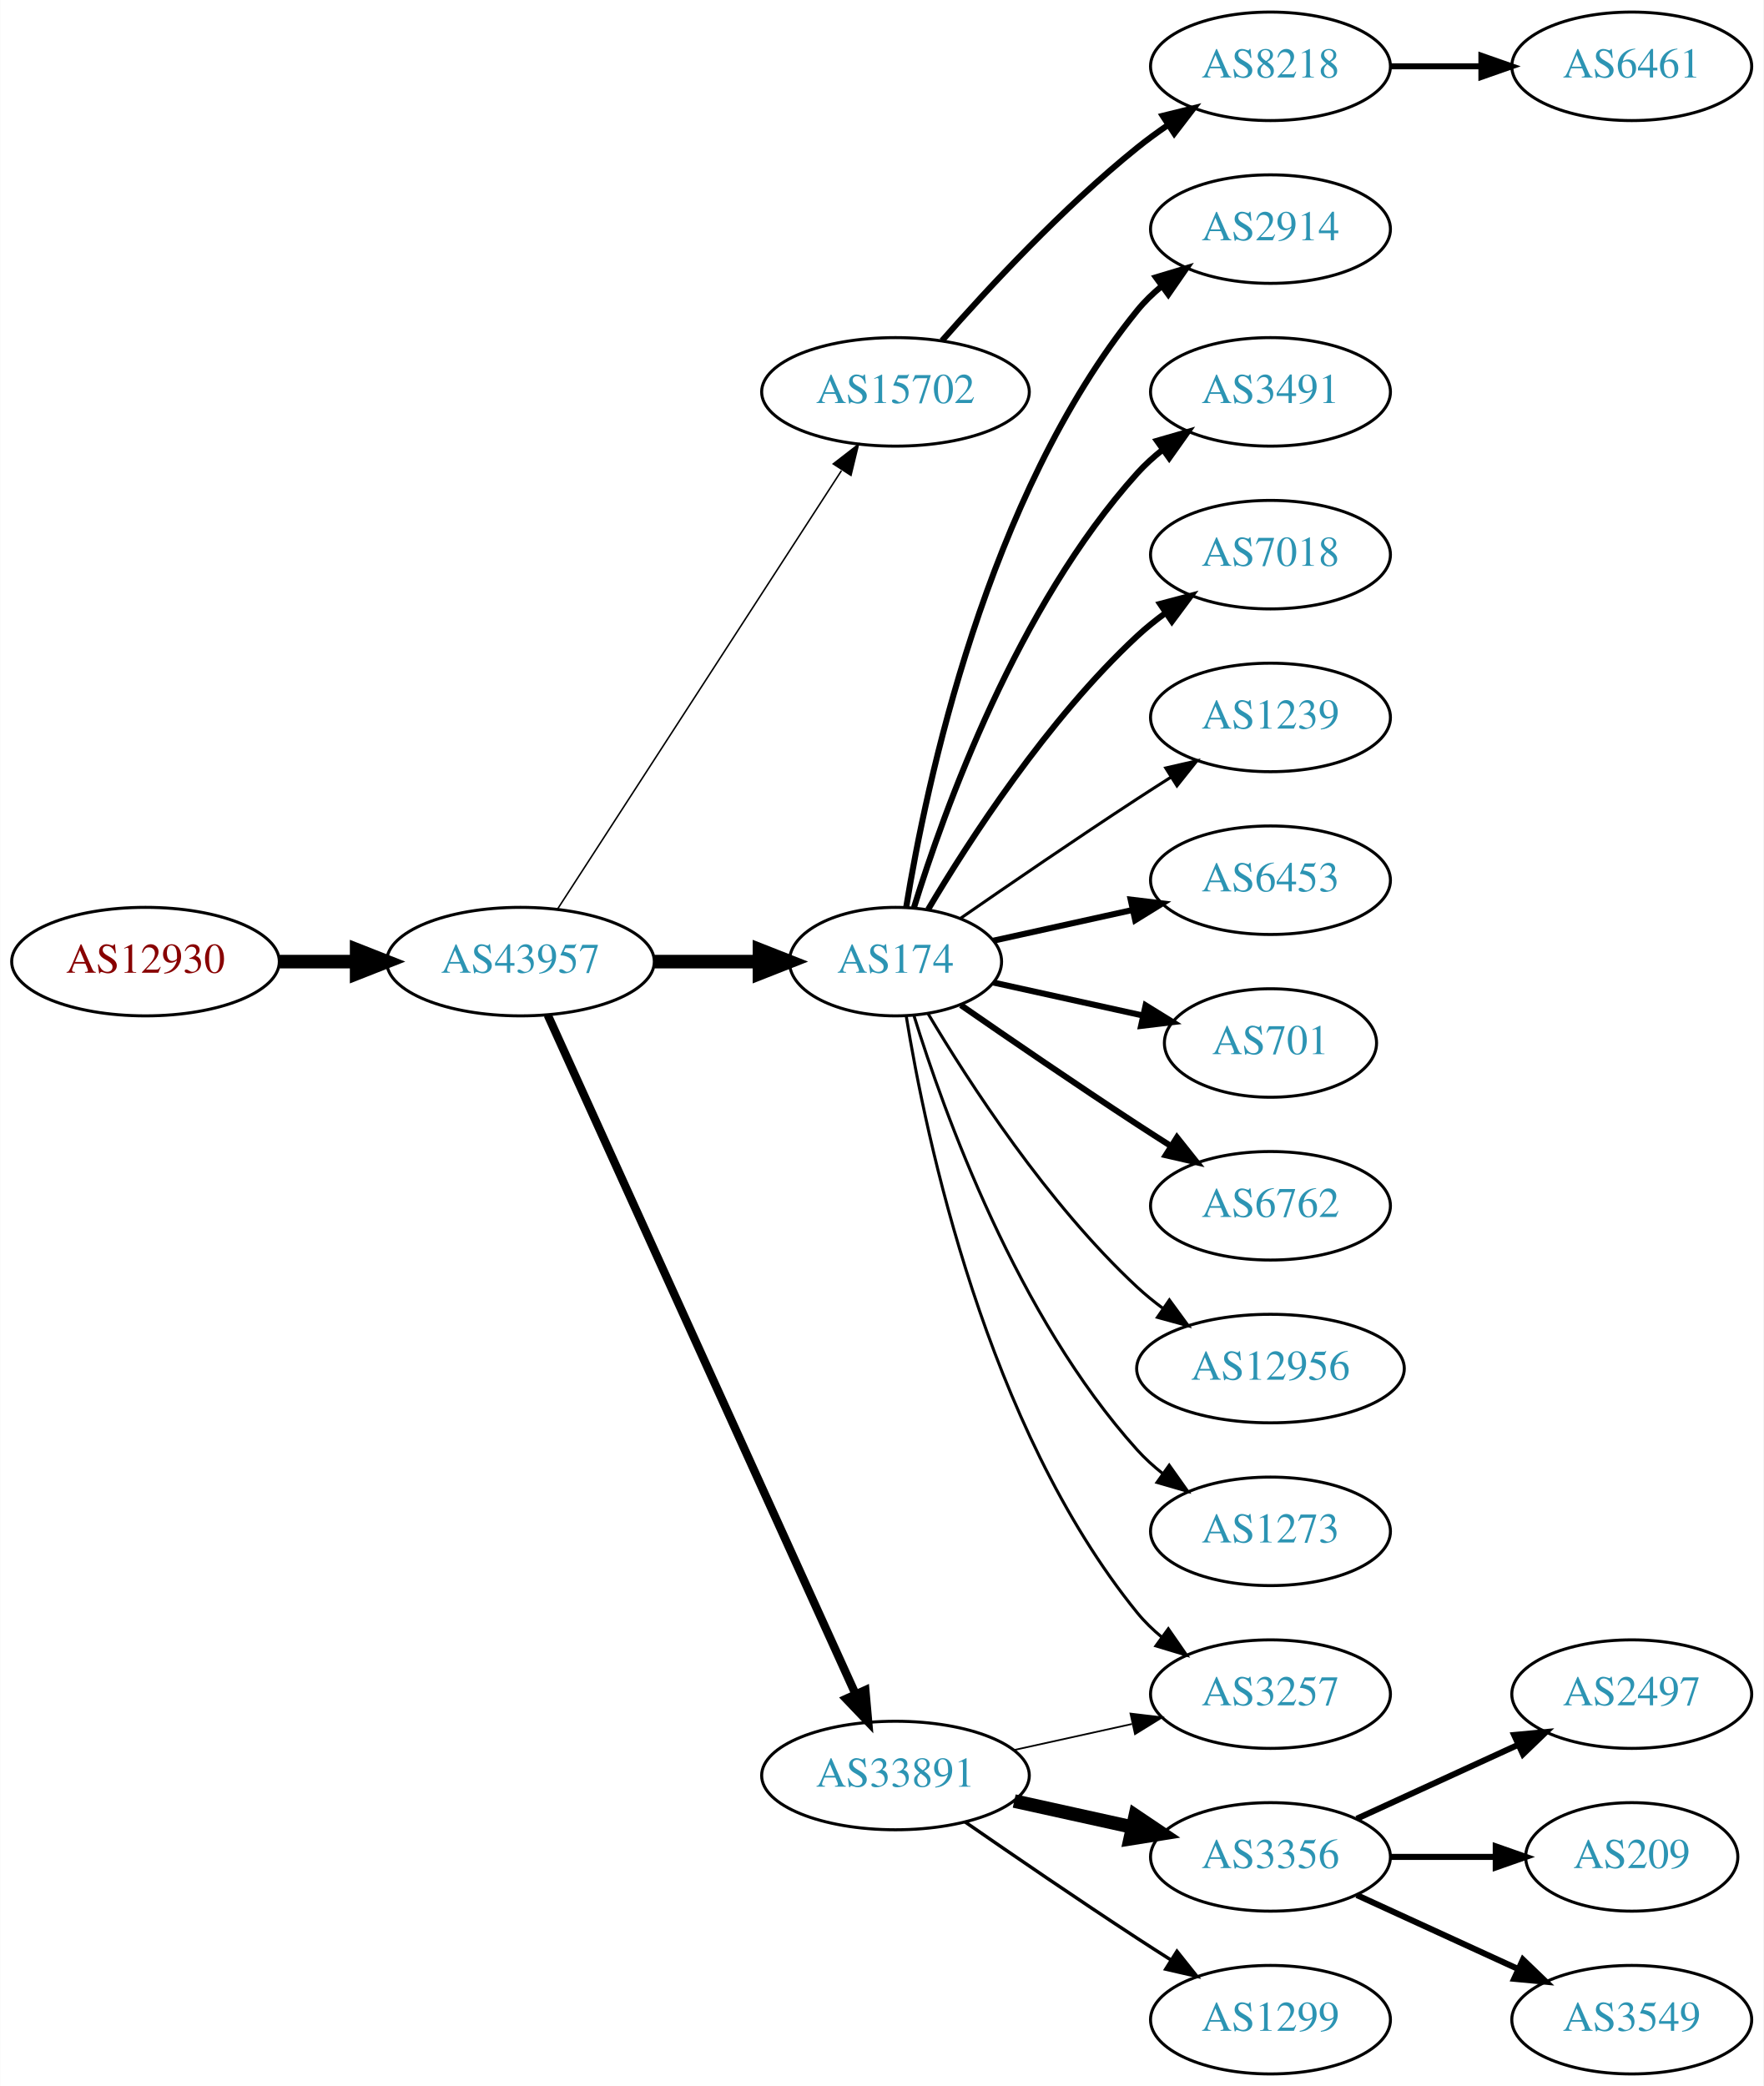
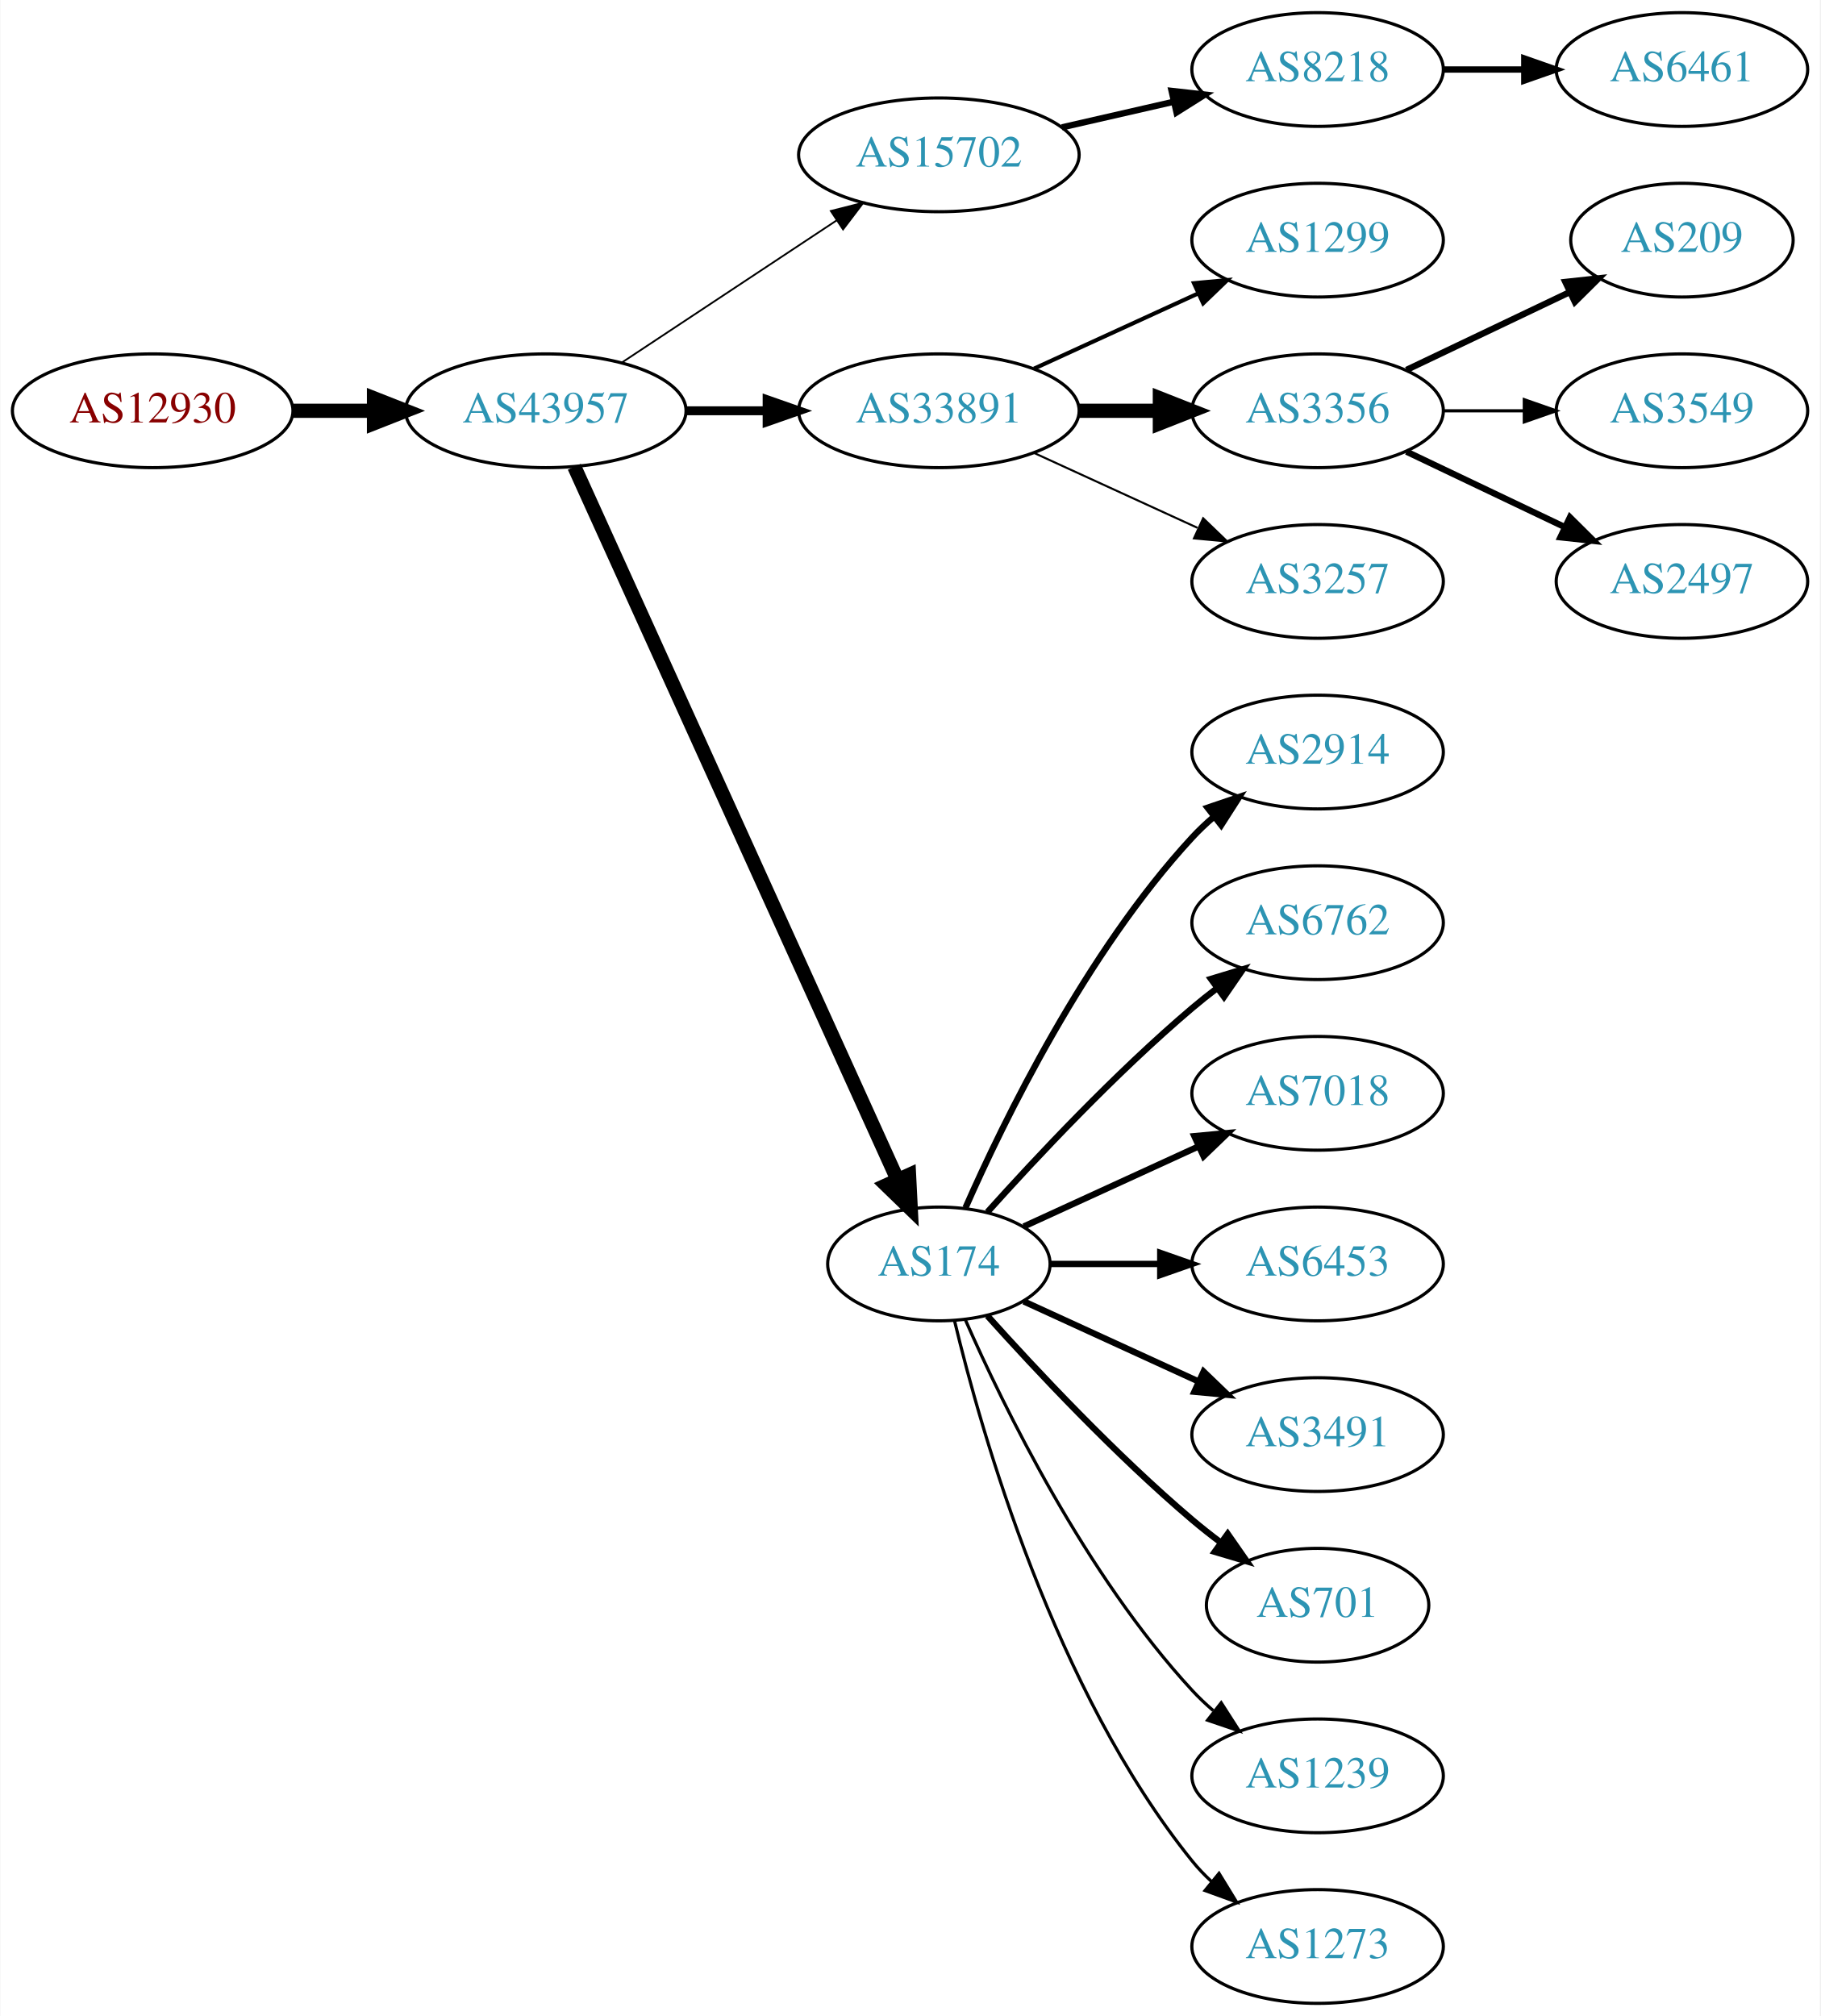
- <svg xmlns="http://www.w3.org/2000/svg" xmlns:xlink="http://www.w3.org/1999/xlink" width="585pt" height="692pt" viewBox="0.00 0.00 584.86 692.00">
-   <g id="graph0" class="graph" transform="scale(1 1) rotate(0) translate(4 688)">
-     <polygon fill="white" stroke="none" points="-4,4 -4,-688 580.862,-688 580.862,4 -4,4" />
+ <svg xmlns="http://www.w3.org/2000/svg" xmlns:xlink="http://www.w3.org/1999/xlink" width="576pt" height="638pt" viewBox="0.00 0.00 575.76 638.00">
+   <g id="graph0" class="graph" transform="scale(1 1) rotate(0) translate(4 634)">
+     <polygon fill="white" stroke="none" points="-4,4 -4,-634 571.762,-634 571.762,4 -4,4" />
    <g id="node1" class="node">
      <g id="a_node1">
        <a xlink:href="/asn/12930" xlink:title="AS12930 ~ card complete Service Bank AG [AT]">
-           <ellipse fill="#ffffff" stroke="black" cx="44.196" cy="-369" rx="44.393" ry="18" />
-           <text text-anchor="middle" x="44.196" y="-365.3" font-family="Times,serif" font-size="14.00" fill="#880000">AS12930</text>
+           <ellipse fill="#ffffff" stroke="black" cx="44.196" cy="-504" rx="44.393" ry="18" />
+           <text text-anchor="middle" x="44.196" y="-500.3" font-family="Times,serif" font-size="14.00" fill="#880000">AS12930</text>
        </a>
      </g>
    </g>
    <g id="node2" class="node">
      <g id="a_node2">
        <a xlink:href="/asn/43957" xlink:title="AS43957 ~ WNT Telecommunication GmbH [AT]">
-           <ellipse fill="#ffffff" stroke="black" cx="168.588" cy="-369" rx="44.393" ry="18" />
-           <text text-anchor="middle" x="168.588" y="-365.3" font-family="Times,serif" font-size="14.00" fill="#2c94b3">AS43957</text>
+           <ellipse fill="#ffffff" stroke="black" cx="168.588" cy="-504" rx="44.393" ry="18" />
+           <text text-anchor="middle" x="168.588" y="-500.3" font-family="Times,serif" font-size="14.00" fill="#2c94b3">AS43957</text>
        </a>
      </g>
    </g>
    <g id="edge1" class="edge">
-       <path fill="none" stroke="black" stroke-width="4.5" d="M88.692,-369C96.898,-369 105.569,-369 114.041,-369" />
-       <polygon fill="black" stroke="black" stroke-width="4.5" points="114.233,-372.938 124.233,-369 114.233,-365.063 114.233,-372.938" />
+       <path fill="none" stroke="black" stroke-width="4.5" d="M88.692,-504C96.898,-504 105.569,-504 114.041,-504" />
+       <polygon fill="black" stroke="black" stroke-width="4.5" points="114.233,-507.938 124.233,-504 114.233,-500.063 114.233,-507.938" />
    </g>
    <g id="node3" class="node">
      <g id="a_node3">
        <a xlink:href="/asn/15702" xlink:title="AS15702 ~ Onstage Online GmbH [AT]">
-           <ellipse fill="#ffffff" stroke="black" cx="292.98" cy="-558" rx="44.393" ry="18" />
-           <text text-anchor="middle" x="292.98" y="-554.3" font-family="Times,serif" font-size="14.00" fill="#2c94b3">AS15702</text>
+           <ellipse fill="#ffffff" stroke="black" cx="292.98" cy="-585" rx="44.393" ry="18" />
+           <text text-anchor="middle" x="292.98" y="-581.3" font-family="Times,serif" font-size="14.00" fill="#2c94b3">AS15702</text>
        </a>
      </g>
    </g>
    <g id="edge2" class="edge">
-       <path fill="none" stroke="black" stroke-width="0.5" d="M180.883,-386.442C202.469,-419.775 249.685,-492.686 275.056,-531.866" />
-       <polygon fill="black" stroke="black" stroke-width="0.5" points="272.339,-534.109 280.713,-540.6 278.215,-530.304 272.339,-534.109" />
+       <path fill="none" stroke="black" stroke-width="0.562" d="M192.609,-519.235C211.841,-531.963 239.449,-550.234 260.686,-564.289" />
+       <polygon fill="black" stroke="black" stroke-width="0.562" points="258.792,-567.233 269.063,-569.833 262.655,-561.395 258.792,-567.233" />
    </g>
    <g id="node4" class="node">
      <g id="a_node4">
-         <a xlink:href="/asn/174" xlink:title="AS174 ~ Cogent Communications [US]">
-           <ellipse fill="#ffffff" stroke="black" cx="292.98" cy="-369" rx="35.194" ry="18" />
-           <text text-anchor="middle" x="292.98" y="-365.3" font-family="Times,serif" font-size="14.00" fill="#2c94b3">AS174</text>
+         <a xlink:href="/asn/33891" xlink:title="AS33891 ~ CORE-BACKBONE GMBH GLOBAL NETWORK [DE]">
+           <ellipse fill="#ffffff" stroke="black" cx="292.98" cy="-504" rx="44.393" ry="18" />
+           <text text-anchor="middle" x="292.98" y="-500.3" font-family="Times,serif" font-size="14.00" fill="#2c94b3">AS33891</text>
        </a>
      </g>
    </g>
    <g id="edge3" class="edge">
-       <path fill="none" stroke="black" stroke-width="4.5" d="M213.084,-369C224.341,-369 236.473,-369 247.767,-369" />
-       <polygon fill="black" stroke="black" stroke-width="4.5" points="247.854,-372.938 257.854,-369 247.854,-365.063 247.854,-372.938" />
+       <path fill="none" stroke="black" stroke-width="2.812" d="M213.084,-504C221.29,-504 229.961,-504 238.434,-504" />
+       <polygon fill="black" stroke="black" stroke-width="2.812" points="238.625,-507.5 248.625,-504 238.625,-500.5 238.625,-507.5" />
    </g>
    <g id="node5" class="node">
      <g id="a_node5">
-         <a xlink:href="/asn/33891" xlink:title="AS33891 ~ CORE-BACKBONE GMBH GLOBAL NETWORK [DE]">
-           <ellipse fill="#ffffff" stroke="black" cx="292.98" cy="-99" rx="44.393" ry="18" />
-           <text text-anchor="middle" x="292.98" y="-95.3" font-family="Times,serif" font-size="14.00" fill="#2c94b3">AS33891</text>
+         <a xlink:href="/asn/174" xlink:title="AS174 ~ Cogent Communications [US]">
+           <ellipse fill="#ffffff" stroke="black" cx="292.98" cy="-234" rx="35.194" ry="18" />
+           <text text-anchor="middle" x="292.98" y="-230.3" font-family="Times,serif" font-size="14.00" fill="#2c94b3">AS174</text>
        </a>
      </g>
    </g>
    <g id="edge4" class="edge">
-       <path fill="none" stroke="black" stroke-width="2.75" d="M177.619,-351.285C198.539,-305.133 254.822,-180.972 279.778,-125.918" />
-       <polygon fill="black" stroke="black" stroke-width="2.75" points="282.979,-127.334 283.92,-116.781 276.604,-124.444 282.979,-127.334" />
+       <path fill="none" stroke="black" stroke-width="4.5" d="M177.619,-486.285C198.546,-440.118 254.859,-315.892 279.803,-260.865" />
+       <polygon fill="black" stroke="black" stroke-width="4.5" points="283.537,-262.163 284.079,-251.43 276.364,-258.912 283.537,-262.163" />
    </g>
    <g id="node6" class="node">
      <g id="a_node6">
        <a xlink:href="/asn/8218" xlink:title="AS8218 ~ legacy Neotelecoms [FR]">
-           <ellipse fill="#ffffff" stroke="black" cx="417.373" cy="-666" rx="39.794" ry="18" />
-           <text text-anchor="middle" x="417.373" y="-662.3" font-family="Times,serif" font-size="14.00" fill="#2c94b3">AS8218</text>
+           <ellipse fill="#ffffff" stroke="black" cx="412.823" cy="-612" rx="39.794" ry="18" />
+           <text text-anchor="middle" x="412.823" y="-608.3" font-family="Times,serif" font-size="14.00" fill="#2c94b3">AS8218</text>
        </a>
      </g>
    </g>
    <g id="edge5" class="edge">
-       <path fill="none" stroke="black" stroke-width="2" d="M308.413,-574.983C323.544,-592.229 348.509,-619.148 373.176,-639 376.432,-641.62 379.957,-644.192 383.542,-646.646" />
-       <polygon fill="black" stroke="black" stroke-width="2" points="381.629,-649.577 391.914,-652.121 385.46,-643.719 381.629,-649.577" />
+       <path fill="none" stroke="black" stroke-width="2" d="M331.915,-593.692C343.156,-596.267 355.568,-599.111 367.192,-601.774" />
+       <polygon fill="black" stroke="black" stroke-width="2" points="366.624,-605.235 377.153,-604.057 368.188,-598.412 366.624,-605.235" />
    </g>
    <g id="node8" class="node">
      <g id="a_node8">
-         <a xlink:href="/asn/2914" xlink:title="AS2914 ~ NTT America, Inc. [US]">
-           <ellipse fill="#ffffff" stroke="black" cx="417.373" cy="-612" rx="39.794" ry="18" />
-           <text text-anchor="middle" x="417.373" y="-608.3" font-family="Times,serif" font-size="14.00" fill="#2c94b3">AS2914</text>
+         <a xlink:href="/asn/1299" xlink:title="AS1299 ~ Telia Carrier [EU]">
+           <ellipse fill="#ffffff" stroke="black" cx="412.823" cy="-558" rx="39.794" ry="18" />
+           <text text-anchor="middle" x="412.823" y="-554.3" font-family="Times,serif" font-size="14.00" fill="#2c94b3">AS1299</text>
        </a>
      </g>
    </g>
    <g id="edge7" class="edge">
-       <path fill="none" stroke="black" stroke-width="2" d="M296.561,-387.178C303.016,-426.997 323.088,-523.286 373.176,-585 375.545,-587.918 378.318,-590.612 381.295,-593.075" />
-       <polygon fill="black" stroke="black" stroke-width="2" points="379.371,-596.003 389.517,-599.052 383.486,-590.341 379.371,-596.003" />
+       <path fill="none" stroke="black" stroke-width="1.286" d="M323.11,-517.348C338.721,-524.502 358.119,-533.391 374.791,-541.03" />
+       <polygon fill="black" stroke="black" stroke-width="1.286" points="373.694,-544.378 384.243,-545.362 376.61,-538.014 373.694,-544.378" />
    </g>
    <g id="node9" class="node">
      <g id="a_node9">
-         <a xlink:href="/asn/3491" xlink:title="AS3491 ~ PCCW Global, Inc. [US]">
-           <ellipse fill="#ffffff" stroke="black" cx="417.373" cy="-558" rx="39.794" ry="18" />
-           <text text-anchor="middle" x="417.373" y="-554.3" font-family="Times,serif" font-size="14.00" fill="#2c94b3">AS3491</text>
+         <a xlink:href="/asn/3356" xlink:title="AS3356 ~ Level 3 Parent, LLC [US]">
+           <ellipse fill="#ffffff" stroke="black" cx="412.823" cy="-504" rx="39.794" ry="18" />
+           <text text-anchor="middle" x="412.823" y="-500.3" font-family="Times,serif" font-size="14.00" fill="#2c94b3">AS3356</text>
        </a>
      </g>
    </g>
    <g id="edge8" class="edge">
-       <path fill="none" stroke="black" stroke-width="2" d="M299.118,-386.94C309.021,-418.979 333.359,-486.812 373.176,-531 375.693,-533.792 378.564,-536.401 381.603,-538.812" />
-       <polygon fill="black" stroke="black" stroke-width="2" points="379.732,-541.776 389.911,-544.715 383.786,-536.07 379.732,-541.776" />
+       <path fill="none" stroke="black" stroke-width="4.5" d="M337.191,-504C345.504,-504 354.267,-504 362.749,-504" />
+       <polygon fill="black" stroke="black" stroke-width="4.5" points="362.908,-507.938 372.908,-504 362.908,-500.063 362.908,-507.938" />
    </g>
    <g id="node10" class="node">
      <g id="a_node10">
-         <a xlink:href="/asn/7018" xlink:title="AS7018 ~ AT&amp;T Services, Inc. [US]">
-           <ellipse fill="#ffffff" stroke="black" cx="417.373" cy="-504" rx="39.794" ry="18" />
-           <text text-anchor="middle" x="417.373" y="-500.3" font-family="Times,serif" font-size="14.00" fill="#2c94b3">AS7018</text>
+         <a xlink:href="/asn/3257" xlink:title="AS3257 ~ GTT [DE]">
+           <ellipse fill="#ffffff" stroke="black" cx="412.823" cy="-450" rx="39.794" ry="18" />
+           <text text-anchor="middle" x="412.823" y="-446.3" font-family="Times,serif" font-size="14.00" fill="#2c94b3">AS3257</text>
        </a>
      </g>
    </g>
    <g id="edge9" class="edge">
-       <path fill="none" stroke="black" stroke-width="2" d="M303.793,-386.279C317.299,-409.011 343.359,-449.314 373.176,-477 376.083,-479.699 379.296,-482.28 382.62,-484.703" />
-       <polygon fill="black" stroke="black" stroke-width="2" points="380.755,-487.667 390.998,-490.375 384.679,-481.87 380.755,-487.667" />
+       <path fill="none" stroke="black" stroke-width="0.643" d="M323.11,-490.652C338.721,-483.498 358.119,-474.609 374.791,-466.97" />
+       <polygon fill="black" stroke="black" stroke-width="0.643" points="376.61,-469.986 384.243,-462.638 373.694,-463.622 376.61,-469.986" />
    </g>
    <g id="node11" class="node">
      <g id="a_node11">
-         <a xlink:href="/asn/1239" xlink:title="AS1239 ~ Sprint [US]">
-           <ellipse fill="#ffffff" stroke="black" cx="417.373" cy="-450" rx="39.794" ry="18" />
-           <text text-anchor="middle" x="417.373" y="-446.3" font-family="Times,serif" font-size="14.00" fill="#2c94b3">AS1239</text>
+         <a xlink:href="/asn/2914" xlink:title="AS2914 ~ NTT America, Inc. [US]">
+           <ellipse fill="#ffffff" stroke="black" cx="412.823" cy="-396" rx="39.794" ry="18" />
+           <text text-anchor="middle" x="412.823" y="-392.3" font-family="Times,serif" font-size="14.00" fill="#2c94b3">AS2914</text>
        </a>
      </g>
    </g>
    <g id="edge10" class="edge">
-       <path fill="none" stroke="black" d="M314.671,-383.44C330.563,-394.449 353.113,-409.897 373.176,-423 376.758,-425.339 380.529,-427.759 384.289,-430.144" />
-       <polygon fill="black" stroke="black" points="382.623,-433.231 392.95,-435.596 386.352,-427.307 382.623,-433.231" />
+       <path fill="none" stroke="black" stroke-width="2" d="M301.396,-251.761C313.464,-279.183 339.436,-332.473 373.176,-369 375.207,-371.198 377.446,-373.319 379.792,-375.34" />
+       <polygon fill="black" stroke="black" stroke-width="2" points="378.004,-378.386 388.036,-381.794 382.319,-372.874 378.004,-378.386" />
    </g>
    <g id="node12" class="node">
      <g id="a_node12">
-         <a xlink:href="/asn/6453" xlink:title="AS6453 ~ TATA COMMUNICATIONS (AMERICA) INC [US]">
-           <ellipse fill="#ffffff" stroke="black" cx="417.373" cy="-396" rx="39.794" ry="18" />
-           <text text-anchor="middle" x="417.373" y="-392.3" font-family="Times,serif" font-size="14.00" fill="#2c94b3">AS6453</text>
+         <a xlink:href="/asn/6762" xlink:title="AS6762 ~ TELECOM ITALIA SPARKLE S.p.A. [IT]">
+           <ellipse fill="#ffffff" stroke="black" cx="412.823" cy="-342" rx="39.794" ry="18" />
+           <text text-anchor="middle" x="412.823" y="-338.3" font-family="Times,serif" font-size="14.00" fill="#2c94b3">AS6762</text>
        </a>
      </g>
    </g>
    <g id="edge11" class="edge">
-       <path fill="none" stroke="black" stroke-width="2" d="M325.499,-375.953C339.56,-379.055 356.378,-382.765 371.702,-386.146" />
-       <polygon fill="black" stroke="black" stroke-width="2" points="370.993,-389.573 381.512,-388.31 372.501,-382.738 370.993,-389.573" />
+       <path fill="none" stroke="black" stroke-width="2" d="M308.342,-250.409C323.616,-267.432 348.875,-294.396 373.176,-315 375.674,-317.117 378.334,-319.232 381.045,-321.293" />
+       <polygon fill="black" stroke="black" stroke-width="2" points="379.082,-324.194 389.222,-327.266 383.212,-318.541 379.082,-324.194" />
    </g>
    <g id="node13" class="node">
      <g id="a_node13">
-         <a xlink:href="/asn/701" xlink:title="AS701 ~ UUNET [US]">
-           <ellipse fill="#ffffff" stroke="black" cx="417.373" cy="-342" rx="35.194" ry="18" />
-           <text text-anchor="middle" x="417.373" y="-338.3" font-family="Times,serif" font-size="14.00" fill="#2c94b3">AS701</text>
+         <a xlink:href="/asn/7018" xlink:title="AS7018 ~ AT&amp;T Services, Inc. [US]">
+           <ellipse fill="#ffffff" stroke="black" cx="412.823" cy="-288" rx="39.794" ry="18" />
+           <text text-anchor="middle" x="412.823" y="-284.3" font-family="Times,serif" font-size="14.00" fill="#2c94b3">AS7018</text>
        </a>
      </g>
    </g>
    <g id="edge12" class="edge">
-       <path fill="none" stroke="black" stroke-width="2" d="M325.499,-362.047C340.632,-358.708 358.96,-354.665 375.18,-351.087" />
-       <polygon fill="black" stroke="black" stroke-width="2" points="375.949,-354.502 384.96,-348.93 374.441,-347.666 375.949,-354.502" />
+       <path fill="none" stroke="black" stroke-width="2" d="M319.841,-245.851C335.962,-253.238 356.964,-262.862 374.83,-271.048" />
+       <polygon fill="black" stroke="black" stroke-width="2" points="373.832,-274.441 384.381,-275.425 376.748,-268.077 373.832,-274.441" />
    </g>
    <g id="node14" class="node">
      <g id="a_node14">
-         <a xlink:href="/asn/6762" xlink:title="AS6762 ~ TELECOM ITALIA SPARKLE S.p.A. [IT]">
-           <ellipse fill="#ffffff" stroke="black" cx="417.373" cy="-288" rx="39.794" ry="18" />
-           <text text-anchor="middle" x="417.373" y="-284.3" font-family="Times,serif" font-size="14.00" fill="#2c94b3">AS6762</text>
+         <a xlink:href="/asn/6453" xlink:title="AS6453 ~ TATA COMMUNICATIONS (AMERICA) INC [US]">
+           <ellipse fill="#ffffff" stroke="black" cx="412.823" cy="-234" rx="39.794" ry="18" />
+           <text text-anchor="middle" x="412.823" y="-230.3" font-family="Times,serif" font-size="14.00" fill="#2c94b3">AS6453</text>
        </a>
      </g>
    </g>
    <g id="edge13" class="edge">
-       <path fill="none" stroke="black" stroke-width="2" d="M314.671,-354.56C330.563,-343.551 353.113,-328.103 373.176,-315 376.758,-312.661 380.529,-310.241 384.289,-307.856" />
-       <polygon fill="black" stroke="black" stroke-width="2" points="386.352,-310.693 392.95,-302.404 382.623,-304.769 386.352,-310.693" />
+       <path fill="none" stroke="black" stroke-width="2" d="M328.382,-234C339.206,-234 351.374,-234 363.001,-234" />
+       <polygon fill="black" stroke="black" stroke-width="2" points="363.032,-237.5 373.032,-234 363.032,-230.5 363.032,-237.5" />
    </g>
    <g id="node15" class="node">
      <g id="a_node15">
-         <a xlink:href="/asn/12956" xlink:title="AS12956 ~ TELXIUS [ES]">
-           <ellipse fill="#ffffff" stroke="black" cx="417.373" cy="-234" rx="44.393" ry="18" />
-           <text text-anchor="middle" x="417.373" y="-230.3" font-family="Times,serif" font-size="14.00" fill="#2c94b3">AS12956</text>
+         <a xlink:href="/asn/3491" xlink:title="AS3491 ~ PCCW Global, Inc. [US]">
+           <ellipse fill="#ffffff" stroke="black" cx="412.823" cy="-180" rx="39.794" ry="18" />
+           <text text-anchor="middle" x="412.823" y="-176.3" font-family="Times,serif" font-size="14.00" fill="#2c94b3">AS3491</text>
        </a>
      </g>
    </g>
    <g id="edge14" class="edge">
-       <path fill="none" stroke="black" d="M303.793,-351.721C317.299,-328.989 343.359,-288.686 373.176,-261 375.783,-258.58 378.637,-256.254 381.595,-254.052" />
-       <polygon fill="black" stroke="black" points="383.843,-256.754 390.095,-248.2 379.873,-250.988 383.843,-256.754" />
+       <path fill="none" stroke="black" stroke-width="2" d="M319.841,-222.149C335.962,-214.762 356.964,-205.138 374.83,-196.952" />
+       <polygon fill="black" stroke="black" stroke-width="2" points="376.748,-199.923 384.381,-192.575 373.832,-193.559 376.748,-199.923" />
    </g>
    <g id="node16" class="node">
      <g id="a_node16">
-         <a xlink:href="/asn/1273" xlink:title="AS1273 ~ Vodafone Group PLC [EU]">
-           <ellipse fill="#ffffff" stroke="black" cx="417.373" cy="-180" rx="39.794" ry="18" />
-           <text text-anchor="middle" x="417.373" y="-176.3" font-family="Times,serif" font-size="14.00" fill="#2c94b3">AS1273</text>
+         <a xlink:href="/asn/701" xlink:title="AS701 ~ UUNET [US]">
+           <ellipse fill="#ffffff" stroke="black" cx="412.823" cy="-126" rx="35.194" ry="18" />
+           <text text-anchor="middle" x="412.823" y="-122.3" font-family="Times,serif" font-size="14.00" fill="#2c94b3">AS701</text>
        </a>
      </g>
    </g>
    <g id="edge15" class="edge">
-       <path fill="none" stroke="black" d="M299.118,-351.06C309.021,-319.021 333.359,-251.188 373.176,-207 375.693,-204.208 378.564,-201.599 381.603,-199.188" />
-       <polygon fill="black" stroke="black" points="383.786,-201.93 389.911,-193.285 379.732,-196.224 383.786,-201.93" />
+       <path fill="none" stroke="black" stroke-width="2" d="M308.342,-217.591C323.616,-200.568 348.875,-173.604 373.176,-153 376.029,-150.582 379.094,-148.167 382.205,-145.831" />
+       <polygon fill="black" stroke="black" stroke-width="2" points="384.378,-148.578 390.433,-139.884 380.278,-142.905 384.378,-148.578" />
    </g>
    <g id="node17" class="node">
      <g id="a_node17">
-         <a xlink:href="/asn/3257" xlink:title="AS3257 ~ GTT [DE]">
-           <ellipse fill="#ffffff" stroke="black" cx="417.373" cy="-126" rx="39.794" ry="18" />
-           <text text-anchor="middle" x="417.373" y="-122.3" font-family="Times,serif" font-size="14.00" fill="#2c94b3">AS3257</text>
+         <a xlink:href="/asn/1239" xlink:title="AS1239 ~ Sprint [US]">
+           <ellipse fill="#ffffff" stroke="black" cx="412.823" cy="-72" rx="39.794" ry="18" />
+           <text text-anchor="middle" x="412.823" y="-68.3" font-family="Times,serif" font-size="14.00" fill="#2c94b3">AS1239</text>
        </a>
      </g>
    </g>
    <g id="edge16" class="edge">
-       <path fill="none" stroke="black" d="M296.561,-350.822C303.016,-311.003 323.088,-214.714 373.176,-153 375.545,-150.082 378.318,-147.388 381.295,-144.925" />
-       <polygon fill="black" stroke="black" points="383.486,-147.659 389.517,-138.948 379.371,-141.997 383.486,-147.659" />
-     </g>
-     <g id="edge19" class="edge">
-       <path fill="none" stroke="black" stroke-width="0.562" d="M332.37,-107.469C344.761,-110.202 358.608,-113.257 371.429,-116.085" />
-       <polygon fill="black" stroke="black" stroke-width="0.562" points="370.924,-119.558 381.443,-118.295 372.432,-112.722 370.924,-119.558" />
+       <path fill="none" stroke="black" d="M301.396,-216.239C313.464,-188.817 339.436,-135.527 373.176,-99 375.207,-96.802 377.446,-94.681 379.792,-92.66" />
+       <polygon fill="black" stroke="black" points="382.319,-95.126 388.036,-86.206 378.004,-89.614 382.319,-95.126" />
    </g>
    <g id="node18" class="node">
      <g id="a_node18">
-         <a xlink:href="/asn/3356" xlink:title="AS3356 ~ Level 3 Parent, LLC [US]">
-           <ellipse fill="#ffffff" stroke="black" cx="417.373" cy="-72" rx="39.794" ry="18" />
-           <text text-anchor="middle" x="417.373" y="-68.3" font-family="Times,serif" font-size="14.00" fill="#2c94b3">AS3356</text>
+         <a xlink:href="/asn/1273" xlink:title="AS1273 ~ Vodafone Group PLC [EU]">
+           <ellipse fill="#ffffff" stroke="black" cx="412.823" cy="-18" rx="39.794" ry="18" />
+           <text text-anchor="middle" x="412.823" y="-14.3" font-family="Times,serif" font-size="14.00" fill="#2c94b3">AS1273</text>
        </a>
      </g>
    </g>
    <g id="edge17" class="edge">
-       <path fill="none" stroke="black" stroke-width="4.5" d="M332.37,-90.531C344.761,-87.798 358.608,-84.743 371.429,-81.915" />
-       <polygon fill="black" stroke="black" stroke-width="4.5" points="372.526,-85.705 381.443,-79.706 370.83,-78.015 372.526,-85.705" />
-     </g>
-     <g id="node19" class="node">
-       <g id="a_node19">
-         <a xlink:href="/asn/1299" xlink:title="AS1299 ~ Telia Carrier [EU]">
-           <ellipse fill="#ffffff" stroke="black" cx="417.373" cy="-18" rx="39.794" ry="18" />
-           <text text-anchor="middle" x="417.373" y="-14.3" font-family="Times,serif" font-size="14.00" fill="#2c94b3">AS1299</text>
-         </a>
-       </g>
-     </g>
-     <g id="edge18" class="edge">
-       <path fill="none" stroke="black" stroke-width="1.125" d="M316.011,-83.633C331.813,-72.695 353.67,-57.739 373.176,-45 376.758,-42.661 380.529,-40.241 384.289,-37.856" />
-       <polygon fill="black" stroke="black" stroke-width="1.125" points="386.352,-40.693 392.95,-32.404 382.623,-34.769 386.352,-40.693" />
+       <path fill="none" stroke="black" d="M297.907,-216.118C306.465,-180.391 329.614,-98.992 373.176,-45 375.007,-42.731 377.077,-40.57 379.284,-38.532" />
+       <polygon fill="black" stroke="black" points="381.635,-41.131 387.166,-32.094 377.207,-35.709 381.635,-41.131" />
    </g>
    <g id="node7" class="node">
      <g id="a_node7">
        <a xlink:href="/asn/6461" xlink:title="AS6461 ~ Zayo Bandwidth [US]">
-           <ellipse fill="#ffffff" stroke="black" cx="537.215" cy="-666" rx="39.794" ry="18" />
-           <text text-anchor="middle" x="537.215" y="-662.3" font-family="Times,serif" font-size="14.00" fill="#2c94b3">AS6461</text>
+           <ellipse fill="#ffffff" stroke="black" cx="528.116" cy="-612" rx="39.794" ry="18" />
+           <text text-anchor="middle" x="528.116" y="-608.3" font-family="Times,serif" font-size="14.00" fill="#2c94b3">AS6461</text>
        </a>
      </g>
    </g>
    <g id="edge6" class="edge">
-       <path fill="none" stroke="black" stroke-width="2" d="M457.285,-666C466.839,-666 477.188,-666 487.151,-666" />
-       <polygon fill="black" stroke="black" stroke-width="2" points="487.343,-669.5 497.343,-666 487.343,-662.5 487.343,-669.5" />
+       <path fill="none" stroke="black" stroke-width="2" d="M452.495,-612C460.698,-612 469.462,-612 477.994,-612" />
+       <polygon fill="black" stroke="black" stroke-width="2" points="478.233,-615.5 488.233,-612 478.233,-608.5 478.233,-615.5" />
+     </g>
+     <g id="node19" class="node">
+       <g id="a_node19">
+         <a xlink:href="/asn/209" xlink:title="AS209 ~ CenturyLink Communications, LLC [US]">
+           <ellipse fill="#ffffff" stroke="black" cx="528.116" cy="-558" rx="35.194" ry="18" />
+           <text text-anchor="middle" x="528.116" y="-554.3" font-family="Times,serif" font-size="14.00" fill="#2c94b3">AS209</text>
+         </a>
+       </g>
+     </g>
+     <g id="edge18" class="edge">
+       <path fill="none" stroke="black" stroke-width="2" d="M440.959,-516.934C456.391,-524.29 475.877,-533.577 492.412,-541.459" />
+       <polygon fill="black" stroke="black" stroke-width="2" points="491.221,-544.768 501.754,-545.911 494.232,-538.449 491.221,-544.768" />
    </g>
    <g id="node20" class="node">
      <g id="a_node20">
-         <a xlink:href="/asn/2497" xlink:title="AS2497 ~ Internet Initiative Japan Inc. [JP]">
-           <ellipse fill="#ffffff" stroke="black" cx="537.215" cy="-126" rx="39.794" ry="18" />
-           <text text-anchor="middle" x="537.215" y="-122.3" font-family="Times,serif" font-size="14.00" fill="#2c94b3">AS2497</text>
-         </a>
-       </g>
-     </g>
-     <g id="edge20" class="edge">
-       <path fill="none" stroke="black" stroke-width="2" d="M446.001,-84.661C461.958,-91.973 482.229,-101.261 499.512,-109.181" />
-       <polygon fill="black" stroke="black" stroke-width="2" points="498.21,-112.435 508.759,-113.419 501.126,-106.071 498.21,-112.435" />
+         <a xlink:href="/asn/3549" xlink:title="AS3549 ~ Level 3 Parent, LLC [US]">
+           <ellipse fill="#ffffff" stroke="black" cx="528.116" cy="-504" rx="39.794" ry="18" />
+           <text text-anchor="middle" x="528.116" y="-500.3" font-family="Times,serif" font-size="14.00" fill="#2c94b3">AS3549</text>
+         </a>
+       </g>
+     </g>
+     <g id="edge19" class="edge">
+       <path fill="none" stroke="black" d="M452.495,-504C460.698,-504 469.462,-504 477.994,-504" />
+       <polygon fill="black" stroke="black" points="478.233,-507.5 488.233,-504 478.233,-500.5 478.233,-507.5" />
    </g>
    <g id="node21" class="node">
      <g id="a_node21">
-         <a xlink:href="/asn/209" xlink:title="AS209 ~ CenturyLink Communications, LLC [US]">
-           <ellipse fill="#ffffff" stroke="black" cx="537.215" cy="-72" rx="35.194" ry="18" />
-           <text text-anchor="middle" x="537.215" y="-68.3" font-family="Times,serif" font-size="14.00" fill="#2c94b3">AS209</text>
-         </a>
-       </g>
-     </g>
-     <g id="edge21" class="edge">
-       <path fill="none" stroke="black" stroke-width="2" d="M457.285,-72C468.372,-72 480.531,-72 491.914,-72" />
-       <polygon fill="black" stroke="black" stroke-width="2" points="492.096,-75.5 502.096,-72 492.096,-68.5 492.096,-75.5" />
-     </g>
-     <g id="node22" class="node">
-       <g id="a_node22">
-         <a xlink:href="/asn/3549" xlink:title="AS3549 ~ Level 3 Parent, LLC [US]">
-           <ellipse fill="#ffffff" stroke="black" cx="537.215" cy="-18" rx="39.794" ry="18" />
-           <text text-anchor="middle" x="537.215" y="-14.3" font-family="Times,serif" font-size="14.00" fill="#2c94b3">AS3549</text>
-         </a>
-       </g>
-     </g>
-     <g id="edge22" class="edge">
-       <path fill="none" stroke="black" stroke-width="2" d="M446.001,-59.339C461.958,-52.027 482.229,-42.739 499.512,-34.819" />
-       <polygon fill="black" stroke="black" stroke-width="2" points="501.126,-37.929 508.759,-30.581 498.21,-31.565 501.126,-37.929" />
+         <a xlink:href="/asn/2497" xlink:title="AS2497 ~ Internet Initiative Japan Inc. [JP]">
+           <ellipse fill="#ffffff" stroke="black" cx="528.116" cy="-450" rx="39.794" ry="18" />
+           <text text-anchor="middle" x="528.116" y="-446.3" font-family="Times,serif" font-size="14.00" fill="#2c94b3">AS2497</text>
+         </a>
+       </g>
+     </g>
+     <g id="edge20" class="edge">
+       <path fill="none" stroke="black" stroke-width="2" d="M440.959,-491.066C455.953,-483.919 474.774,-474.948 490.998,-467.215" />
+       <polygon fill="black" stroke="black" stroke-width="2" points="492.68,-470.291 500.201,-462.829 489.668,-463.972 492.68,-470.291" />
    </g>
  </g>
</svg>
